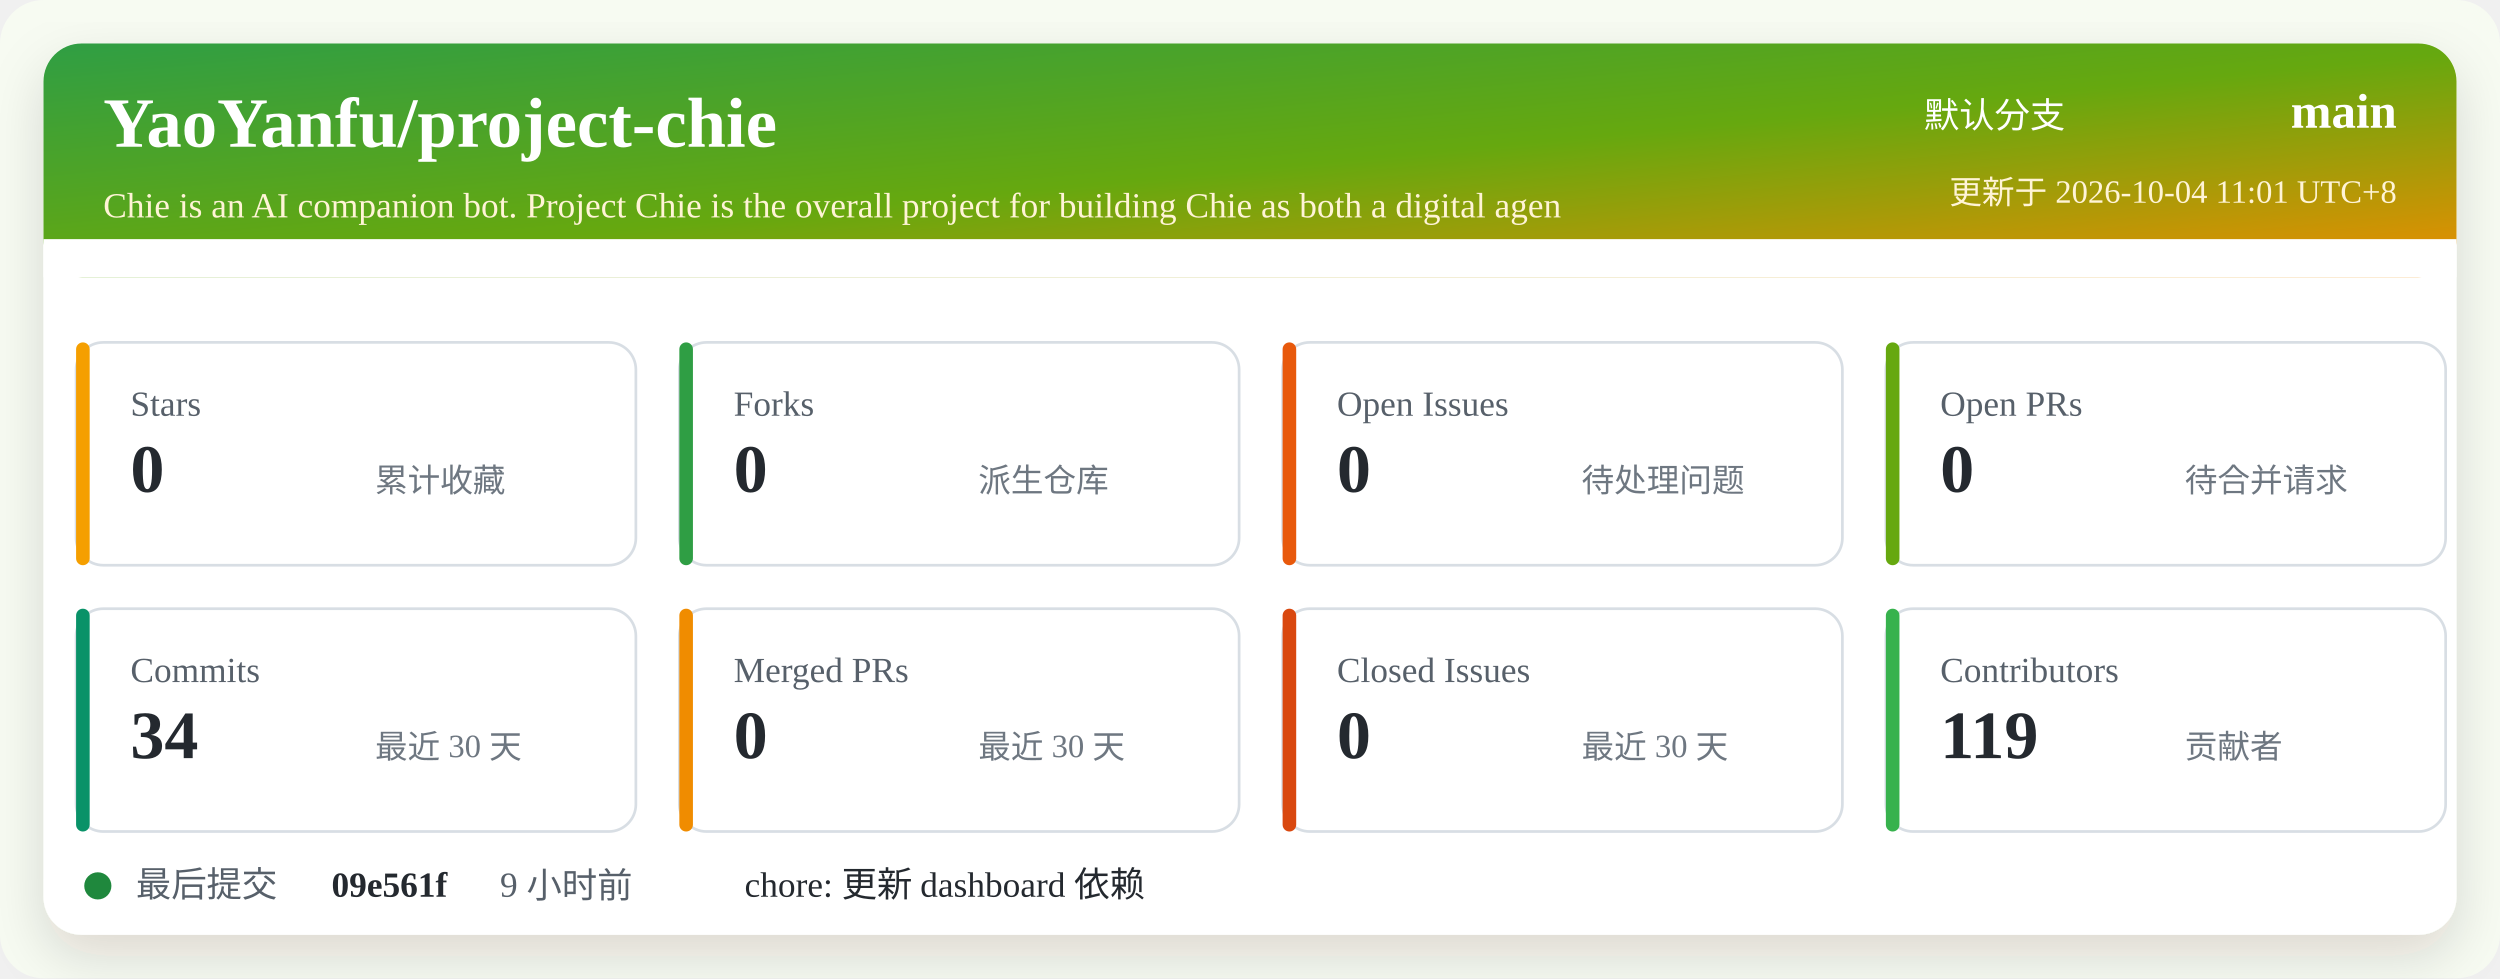
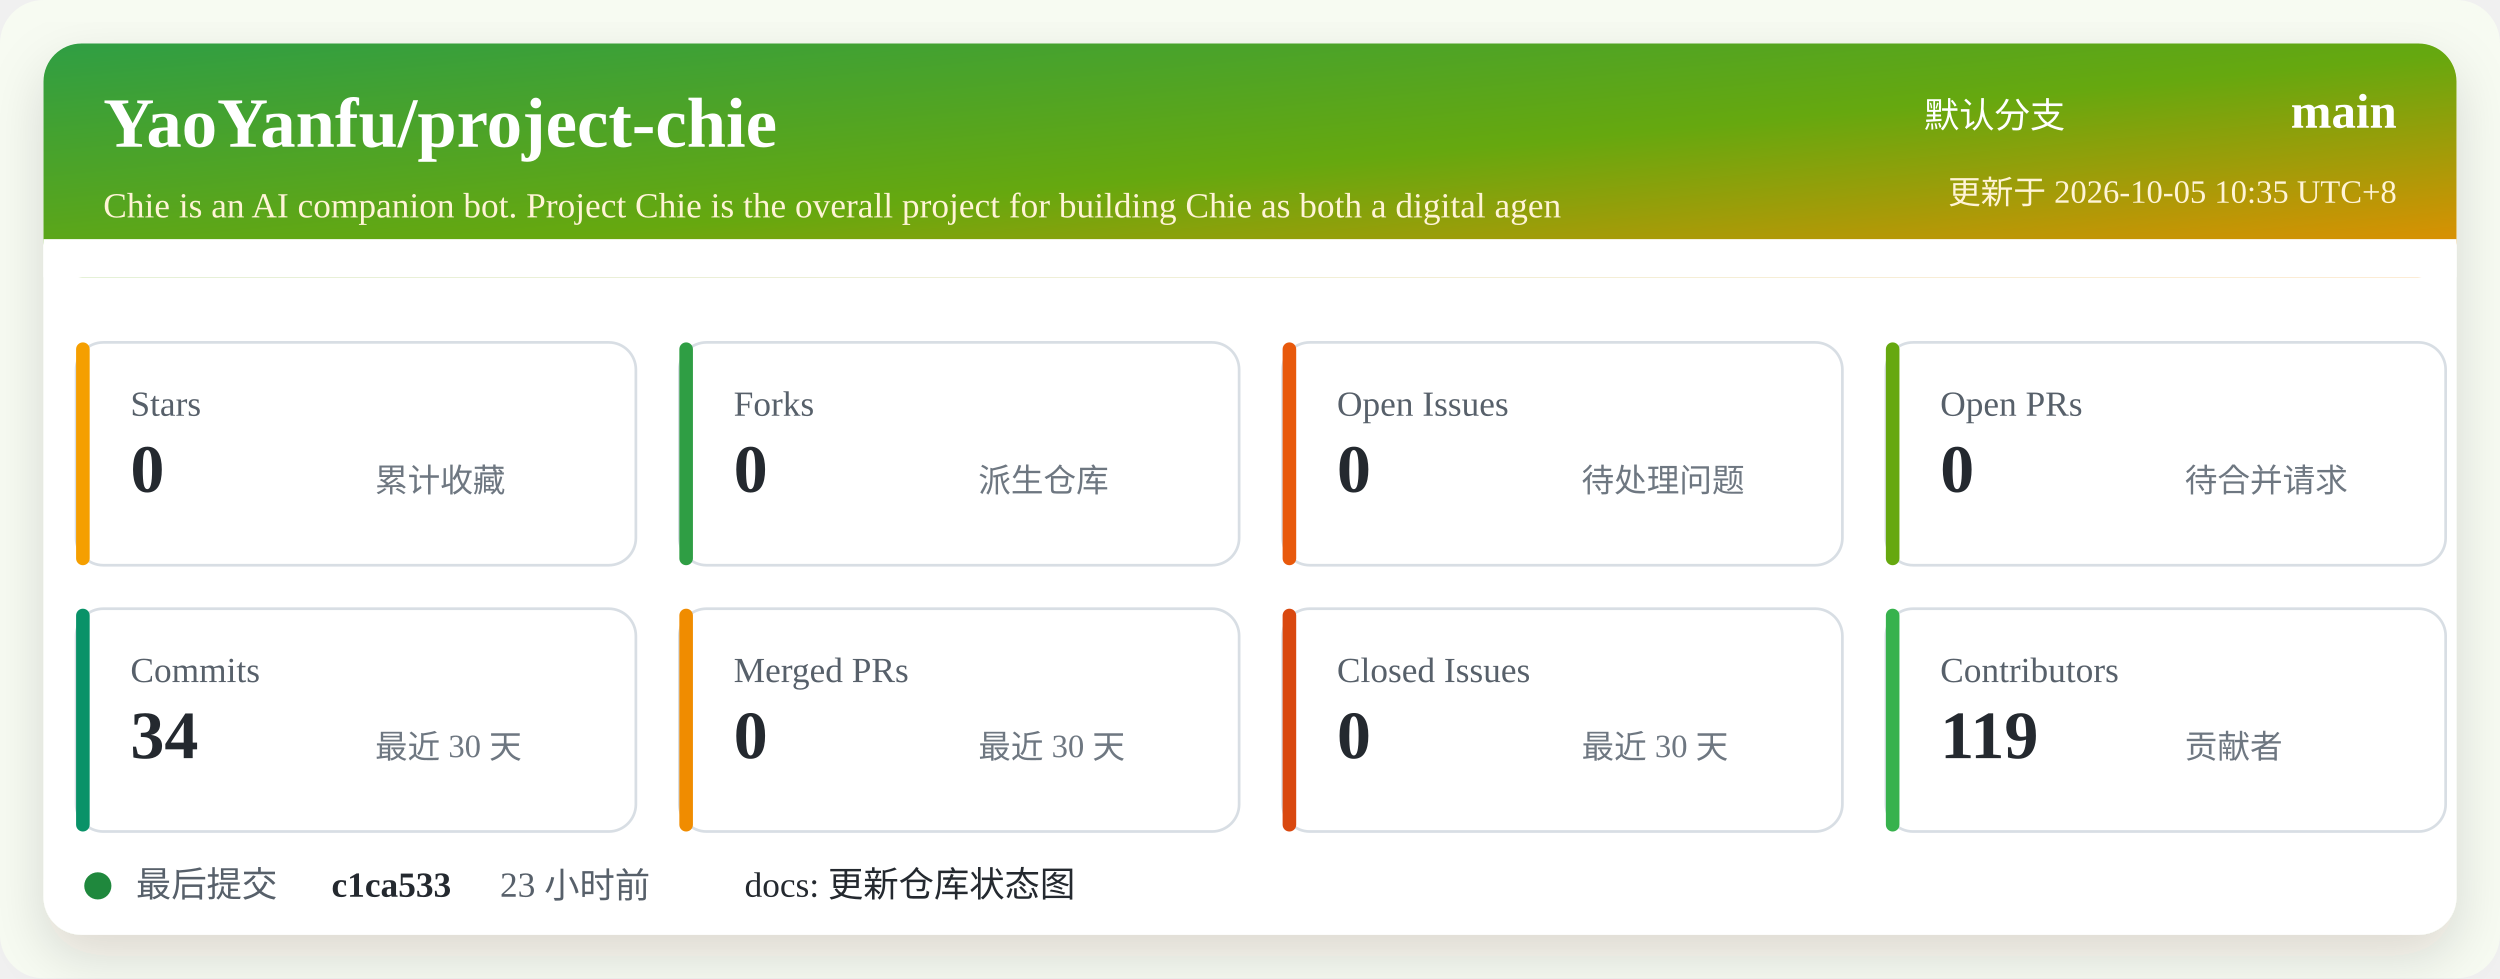
<svg xmlns="http://www.w3.org/2000/svg" width="920" height="360" viewBox="0 0 920 360" role="img" aria-labelledby="title desc">
  <defs>
    <linearGradient id="header" x1="0" x2="1" y1="0" y2="1">
      <stop offset="0%" stop-color="#2f9e44" />
      <stop offset="52%" stop-color="#66a80f" />
      <stop offset="100%" stop-color="#f08c00" />
    </linearGradient>
    <filter id="shadow" x="-5%" y="-5%" width="110%" height="110%">
      <feDropShadow dx="0" dy="8" stdDeviation="10" flood-color="#2b2318" flood-opacity="0.14" />
    </filter>
  </defs>
  <rect width="920" height="360" rx="16" fill="#f7fbf2" />
  <rect x="16" y="16" width="888" height="328" rx="14" fill="#ffffff" filter="url(#shadow)" />
  <rect x="16" y="16" width="888" height="86" rx="14" fill="url(#header)" />
  <path d="M16 88 H904 V102 H16 Z" fill="#ffffff" />
  <text x="38" y="54" fill="#ffffff" font-size="26" font-weight="700">YaoYanfu/project-chie</text>
  <text x="38" y="80" fill="#fff4d6" font-size="13">Chie is an AI companion bot. Project Chie is the overall project for building Chie as both a digital agen</text>
  <text x="760" y="47" fill="#ffffff" font-size="13" text-anchor="end">默认分支</text>
  <text x="882" y="47" fill="#ffffff" font-size="18" font-weight="700" text-anchor="end">main</text>
-   <text x="882" y="75" fill="#fff4d6" font-size="12" text-anchor="end">更新于 2026-10-04 11:01 UTC+8</text>
+   <text x="882" y="75" fill="#fff4d6" font-size="12" text-anchor="end">更新于 2026-10-05 10:35 UTC+8</text>
  <g transform="translate(28 126)">
    <rect width="206" height="82" rx="10" fill="#ffffff" stroke="#d8dee4" />
    <rect x="0" y="0" width="5" height="82" rx="2.5" fill="#f59f00" />
    <text x="20" y="27" fill="#57606a" font-size="13">Stars</text>
    <text x="20" y="55" fill="#24292f" font-size="25" font-weight="700">0</text>
    <text x="110" y="55" fill="#6e7781" font-size="12">累计收藏</text>
  </g>
  <g transform="translate(250 126)">
    <rect width="206" height="82" rx="10" fill="#ffffff" stroke="#d8dee4" />
    <rect x="0" y="0" width="5" height="82" rx="2.5" fill="#2f9e44" />
    <text x="20" y="27" fill="#57606a" font-size="13">Forks</text>
    <text x="20" y="55" fill="#24292f" font-size="25" font-weight="700">0</text>
    <text x="110" y="55" fill="#6e7781" font-size="12">派生仓库</text>
  </g>
  <g transform="translate(472 126)">
    <rect width="206" height="82" rx="10" fill="#ffffff" stroke="#d8dee4" />
    <rect x="0" y="0" width="5" height="82" rx="2.5" fill="#e8590c" />
    <text x="20" y="27" fill="#57606a" font-size="13">Open Issues</text>
    <text x="20" y="55" fill="#24292f" font-size="25" font-weight="700">0</text>
    <text x="110" y="55" fill="#6e7781" font-size="12">待处理问题</text>
  </g>
  <g transform="translate(694 126)">
    <rect width="206" height="82" rx="10" fill="#ffffff" stroke="#d8dee4" />
    <rect x="0" y="0" width="5" height="82" rx="2.5" fill="#66a80f" />
    <text x="20" y="27" fill="#57606a" font-size="13">Open PRs</text>
    <text x="20" y="55" fill="#24292f" font-size="25" font-weight="700">0</text>
    <text x="110" y="55" fill="#6e7781" font-size="12">待合并请求</text>
  </g>
  <g transform="translate(28 224)">
    <rect width="206" height="82" rx="10" fill="#ffffff" stroke="#d8dee4" />
    <rect x="0" y="0" width="5" height="82" rx="2.5" fill="#099268" />
    <text x="20" y="27" fill="#57606a" font-size="13">Commits</text>
    <text x="20" y="55" fill="#24292f" font-size="25" font-weight="700">34</text>
    <text x="110" y="55" fill="#6e7781" font-size="12">最近 30 天</text>
  </g>
  <g transform="translate(250 224)">
    <rect width="206" height="82" rx="10" fill="#ffffff" stroke="#d8dee4" />
    <rect x="0" y="0" width="5" height="82" rx="2.5" fill="#f08c00" />
    <text x="20" y="27" fill="#57606a" font-size="13">Merged PRs</text>
    <text x="20" y="55" fill="#24292f" font-size="25" font-weight="700">0</text>
    <text x="110" y="55" fill="#6e7781" font-size="12">最近 30 天</text>
  </g>
  <g transform="translate(472 224)">
    <rect width="206" height="82" rx="10" fill="#ffffff" stroke="#d8dee4" />
    <rect x="0" y="0" width="5" height="82" rx="2.5" fill="#d9480f" />
    <text x="20" y="27" fill="#57606a" font-size="13">Closed Issues</text>
    <text x="20" y="55" fill="#24292f" font-size="25" font-weight="700">0</text>
    <text x="110" y="55" fill="#6e7781" font-size="12">最近 30 天</text>
  </g>
  <g transform="translate(694 224)">
    <rect width="206" height="82" rx="10" fill="#ffffff" stroke="#d8dee4" />
    <rect x="0" y="0" width="5" height="82" rx="2.5" fill="#37b24d" />
    <text x="20" y="27" fill="#57606a" font-size="13">Contributors</text>
    <text x="20" y="55" fill="#24292f" font-size="25" font-weight="700">119</text>
    <text x="110" y="55" fill="#6e7781" font-size="12">贡献者</text>
  </g>
  <g transform="translate(28 318)">
    <circle cx="8" cy="8" r="5" fill="#1f883d" />
    <text x="22" y="12" fill="#57606a" font-size="13">最后提交</text>
-     <text x="94" y="12" fill="#24292f" font-size="13" font-weight="700">09e561f</text>
-     <text x="156" y="12" fill="#57606a" font-size="13">9 小时前</text>
-     <text x="246" y="12" fill="#24292f" font-size="13">chore: 更新 dashboard 依赖</text>
+     <text x="94" y="12" fill="#24292f" font-size="13" font-weight="700">c1ca533</text>
+     <text x="156" y="12" fill="#57606a" font-size="13">23 小时前</text>
+     <text x="246" y="12" fill="#24292f" font-size="13">docs: 更新仓库状态图</text>
  </g>
</svg>
